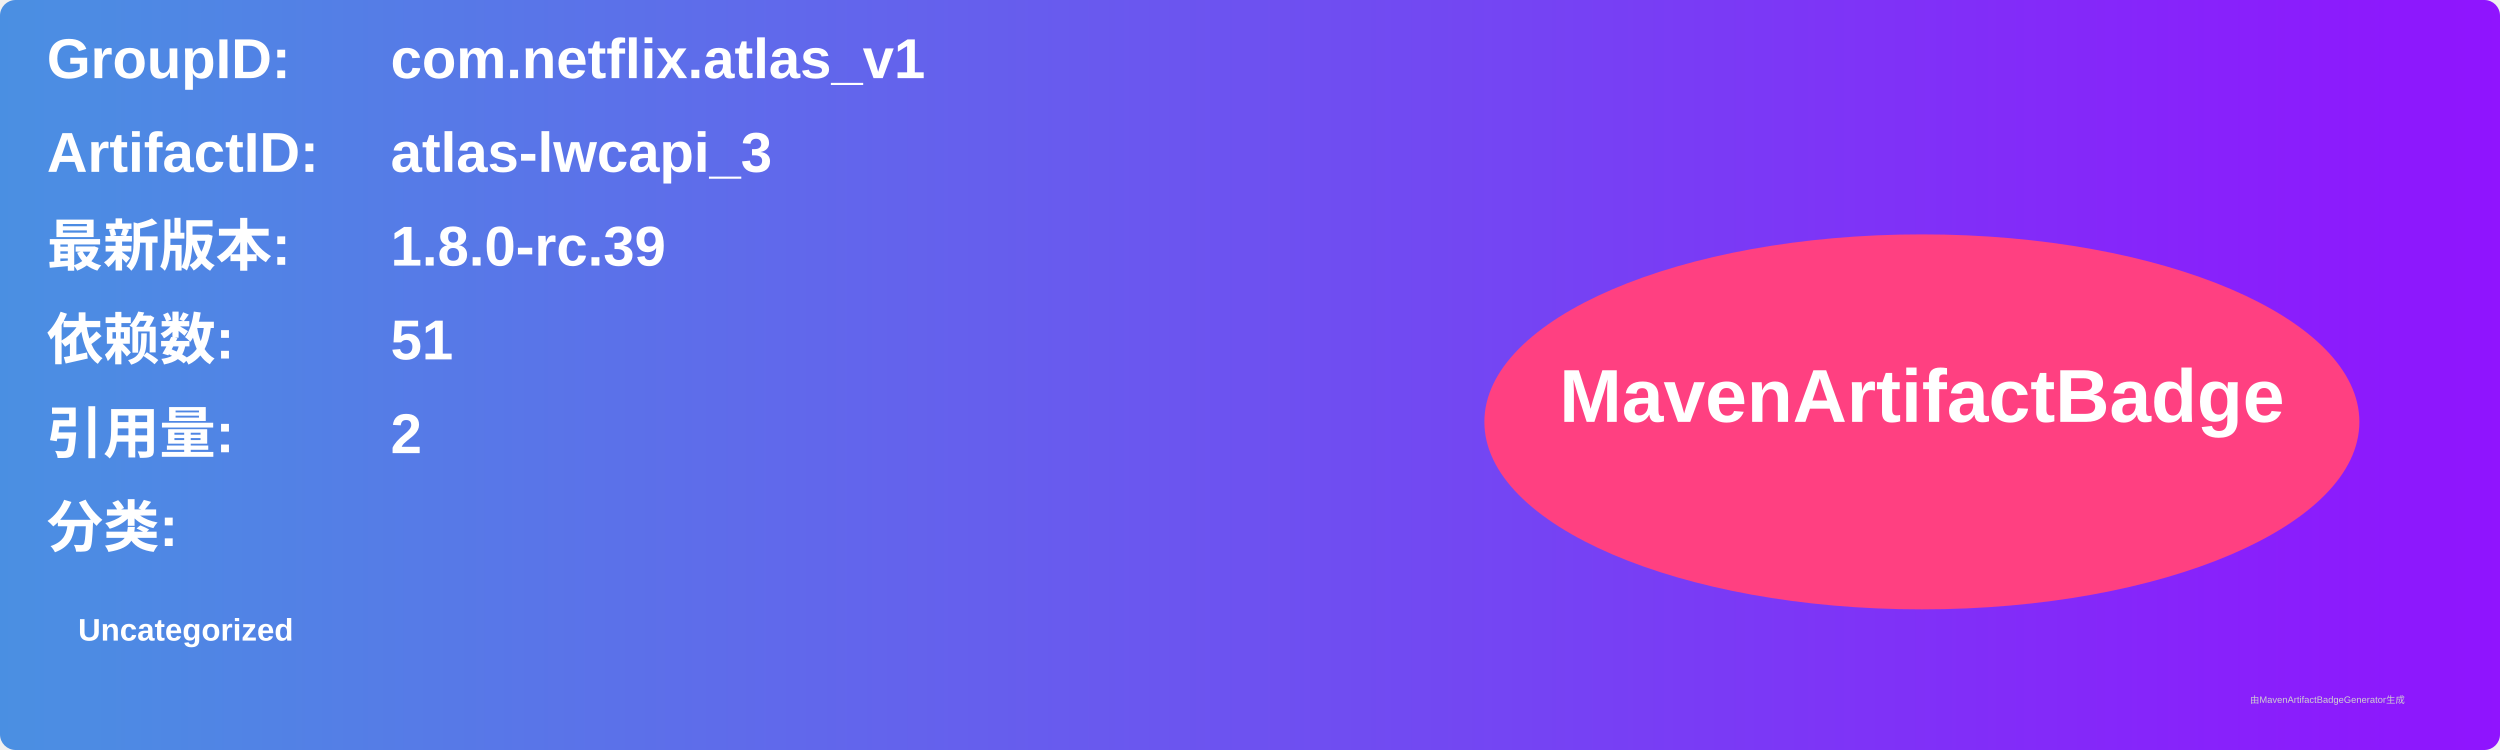
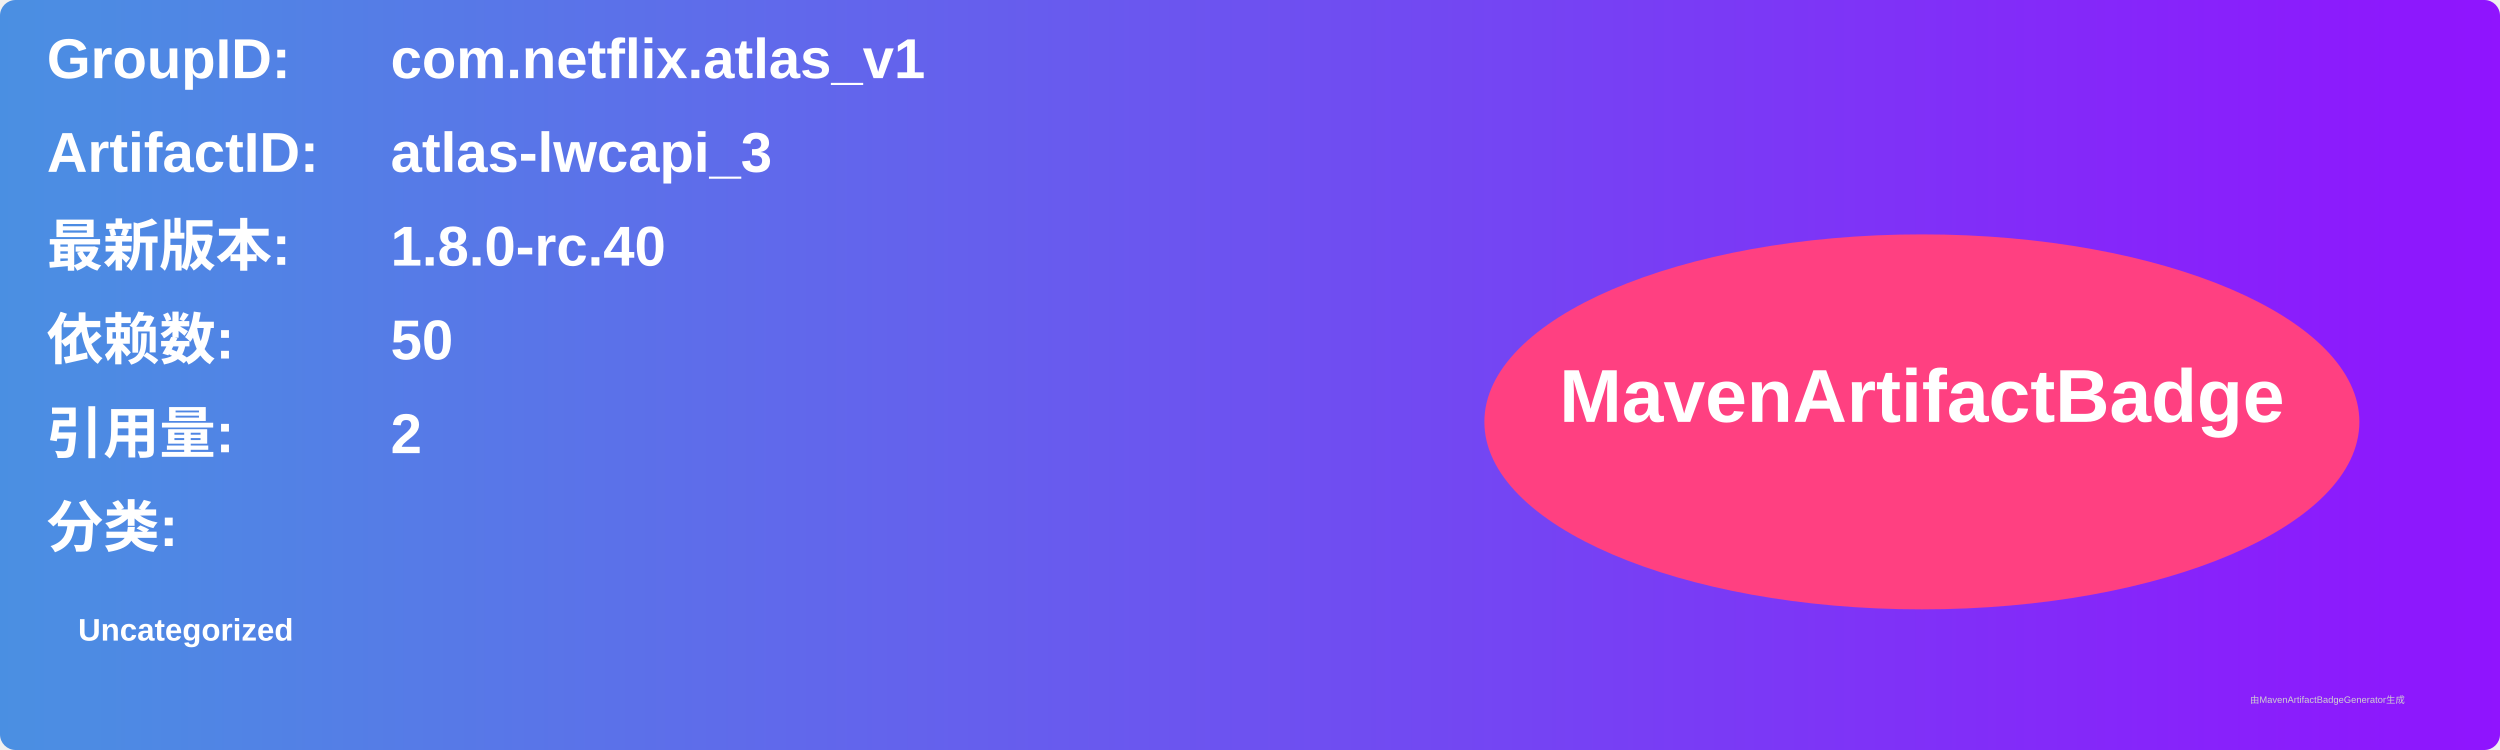
<svg xmlns="http://www.w3.org/2000/svg" width="800" height="240" viewBox="0 0 800 240">
  <linearGradient id="grad" x1="0%" y1="0%" x2="100%" y2="0%">
    <stop offset="0%" stop-color="#4a90e2" />
    <stop offset="100%" stop-color="#9013fe" />
  </linearGradient>
  <rect width="100%" height="100%" rx="5" ry="5" fill="url(#grad)" />
  <g transform="translate(15, 15)">
    <text x="0" y="10" font-family="Arial" font-size="18" fill="white" font-weight="bold" width="260">GroupID:</text>
    <text x="110" y="10" font-family="Arial" font-size="18" fill="white" font-weight="bold" width="460">com.netflix.atlas_v1</text>
    <text x="0" y="40" font-family="Arial" font-size="18" fill="white" font-weight="bold" width="260">ArtifactID:</text>
    <text x="110" y="40" font-family="Arial" font-size="18" fill="white" font-weight="bold" width="460">atlas-lwcapi_3</text>
    <text x="0" y="70" font-family="Arial" font-size="18" fill="white" font-weight="bold">最新版本:</text>
    <text x="110" y="70" font-family="Arial" font-size="18" fill="white" font-weight="bold">
-       <tspan font-weight="bold">1.8.0-rc.39</tspan>
+       <tspan font-weight="bold">1.8.0-rc.40</tspan>
    </text>
    <text x="0" y="100" font-family="Arial" font-size="18" fill="white" font-weight="bold">依赖数: </text>
    <text x="110" y="100" font-family="Arial" font-size="18" fill="white">
-       <tspan font-weight="bold">51</tspan>
+       <tspan font-weight="bold">50</tspan>
    </text>
    <text x="0" y="130" font-family="Arial" font-size="18" fill="white" font-weight="bold">引用量: </text>
    <text x="110" y="130" font-family="Arial" font-size="18" fill="white">
      <tspan font-weight="bold">2</tspan>
    </text>
    <text x="0" y="160" font-family="Arial" font-size="18" fill="white" font-weight="bold">分类:</text>
    <text x="10" y="190" font-family="Arial" font-size="10" fill="white">
      <tspan font-weight="bold">Uncategorized</tspan>
    </text>
    <ellipse cx="600" cy="120" rx="140" ry="60" fill="#ff4081" />
    <text x="600" y="120" text-anchor="middle" font-family="Arial" font-size="24" fill="white" font-weight="bold">MavenArtifactBadge</text>
  </g>
  <text x="720" y="225" font-family="Arial" font-size="3" fill="#d0d0d0">由MavenArtifactBadgeGenerator生成</text>
</svg>
